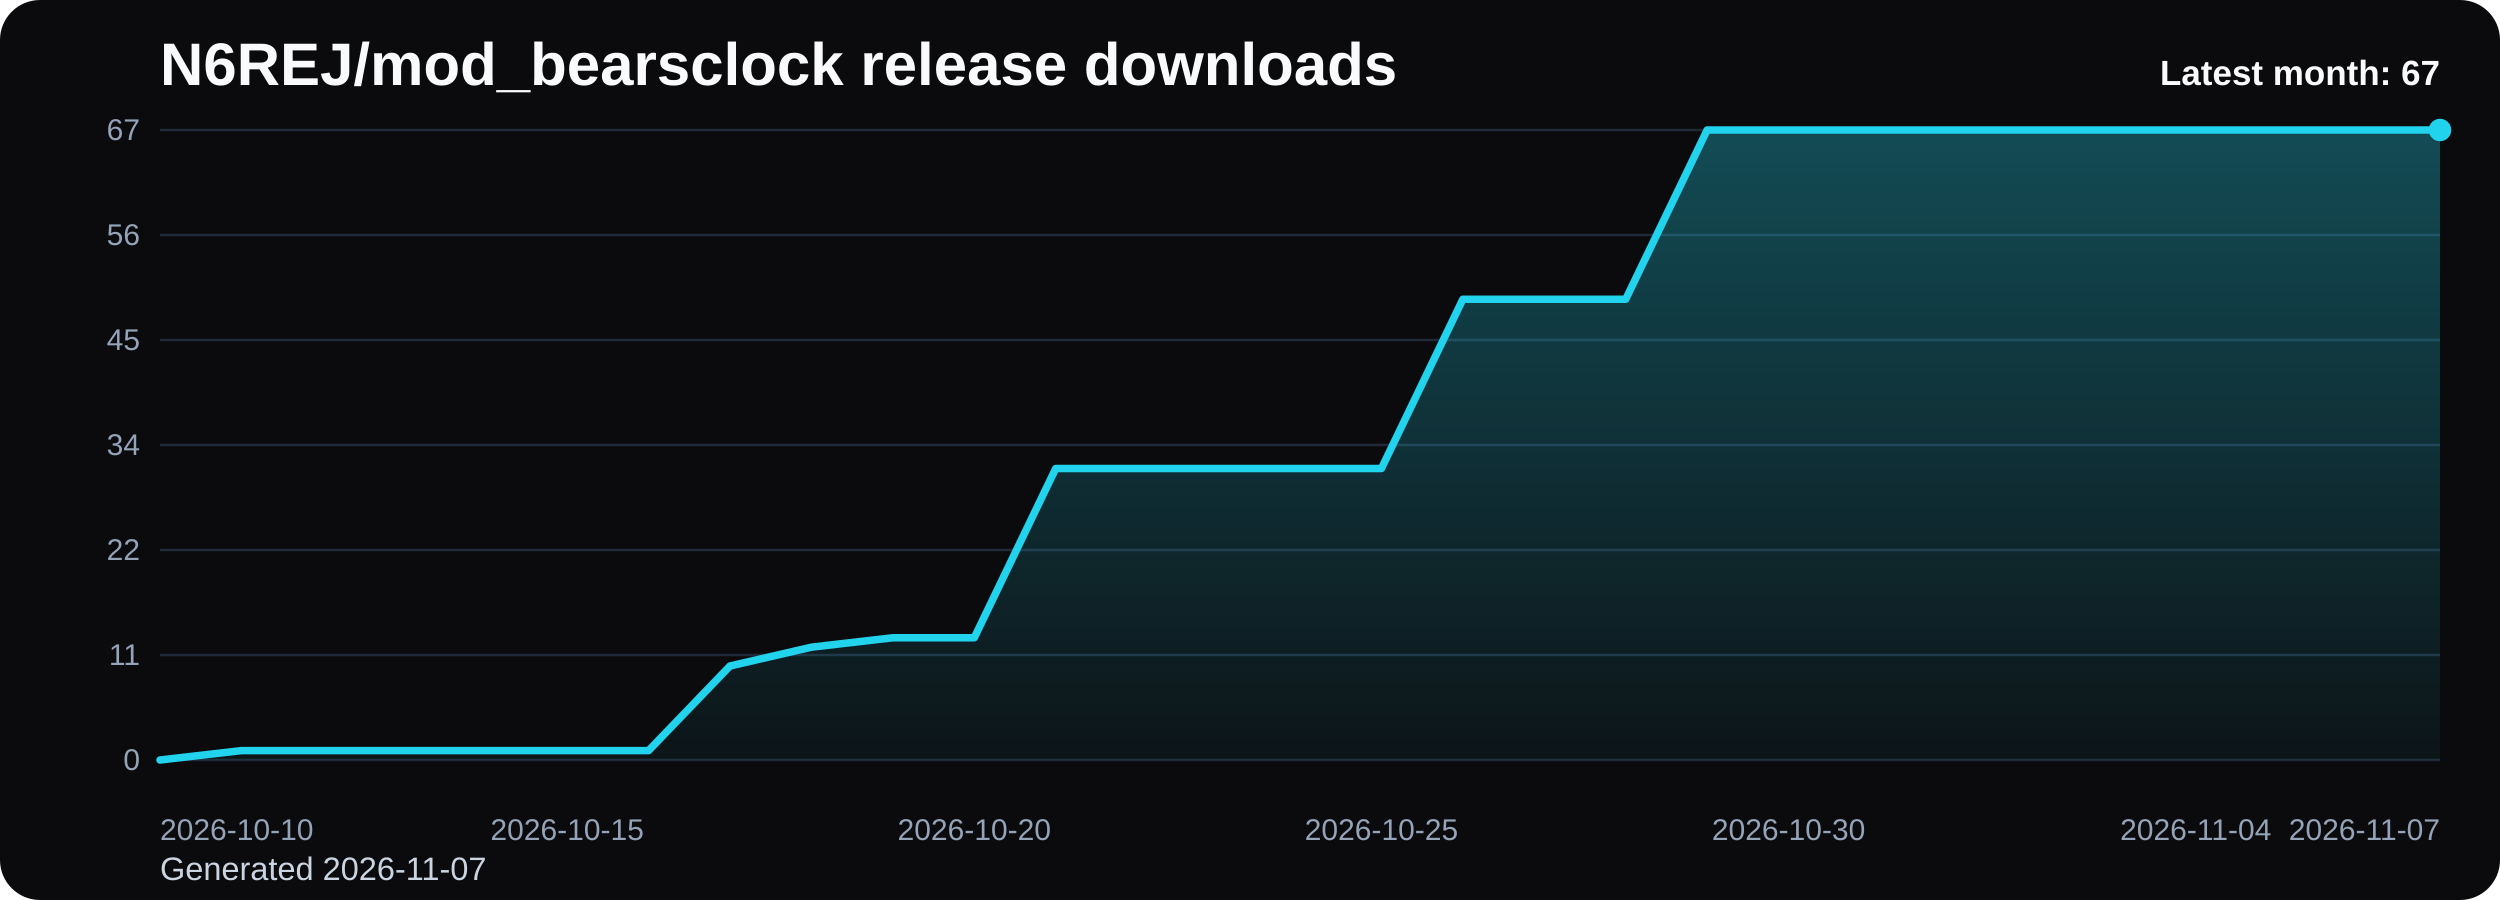
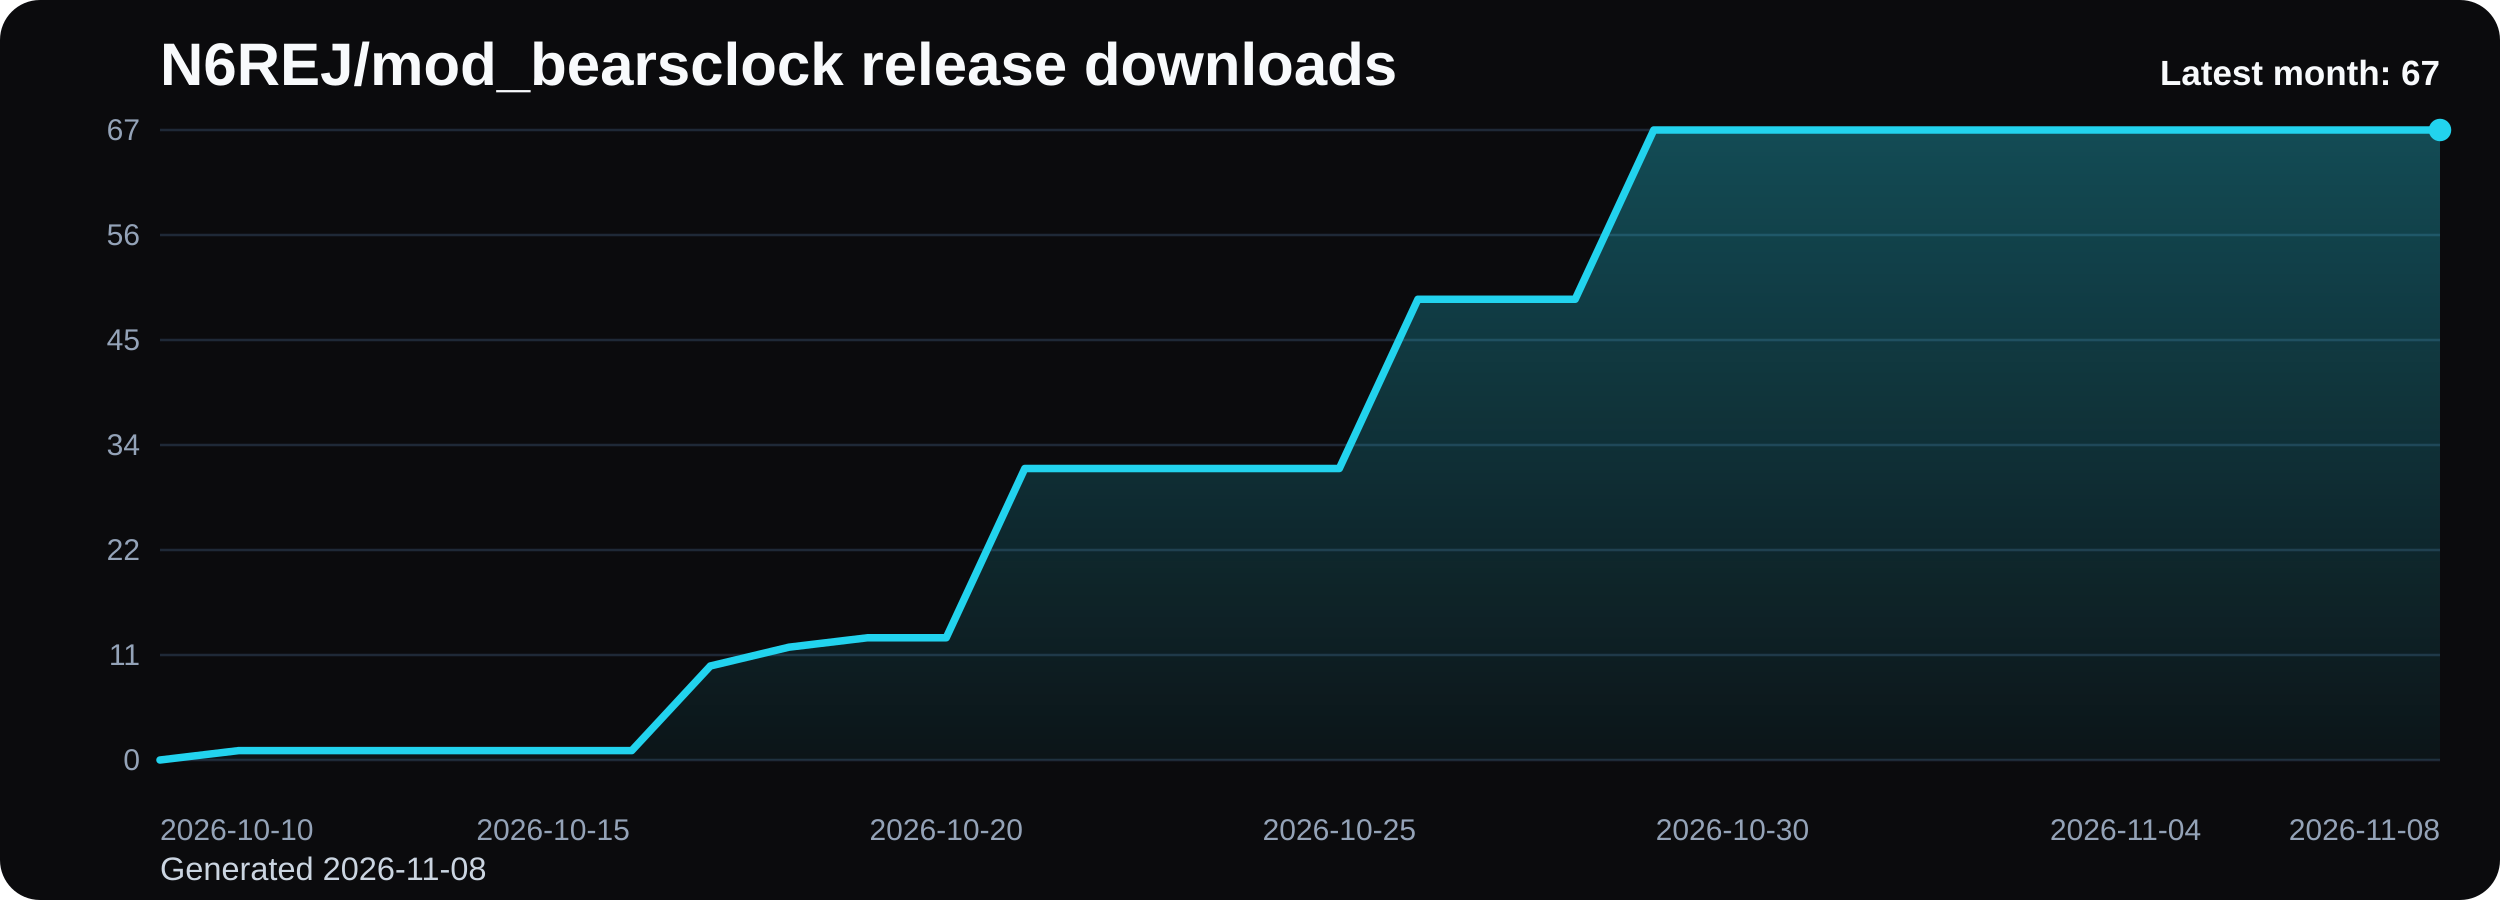
<svg xmlns="http://www.w3.org/2000/svg" viewBox="0 0 1000 360" role="img" aria-label="N6REJ/mod_bearsclock release downloads chart">
  <defs>
    <linearGradient id="fill-monthly-black" x1="0" y1="0" x2="0" y2="1">
      <stop offset="0%" stop-color="#22d3ee" stop-opacity="0.32" />
      <stop offset="100%" stop-color="#22d3ee" stop-opacity="0.05" />
    </linearGradient>
    <style>
      .bg { fill: #0b0b0d; }
      .title { font: 700 24px Arial, sans-serif; fill: #f8fafc; }
      .sub { font: 400 13px Arial, sans-serif; fill: #cbd5e1; }
      .grid { stroke: #1f2937; stroke-width: 1; }
      .axis { font: 400 12px Arial, sans-serif; fill: #94a3b8; }
      .line { fill: none; stroke: #22d3ee; stroke-width: 3; stroke-linecap: round; stroke-linejoin: round; }
      .dot { fill: #22d3ee; }
      .value { font: 600 11px Arial, sans-serif; fill: #cbd5e1; }
      .latest { font: 700 14px Arial, sans-serif; fill: #f8fafc; }
    </style>
  </defs>
  <rect class="bg" x="0" y="0" width="1000" height="360" rx="16" />
  <text class="title" x="64" y="34">N6REJ/mod_bearsclock release downloads</text>
-   <text class="sub" x="64" y="352">Generated 2026-11-07</text>
+   <text class="sub" x="64" y="352">Generated 2026-11-08</text>
  <line x1="64" y1="52.00" x2="976" y2="52.00" class="grid" />
  <text x="56" y="56.00" text-anchor="end" class="axis">67</text>
  <line x1="64" y1="94.00" x2="976" y2="94.00" class="grid" />
  <text x="56" y="98.00" text-anchor="end" class="axis">56</text>
  <line x1="64" y1="136.00" x2="976" y2="136.00" class="grid" />
  <text x="56" y="140.00" text-anchor="end" class="axis">45</text>
  <line x1="64" y1="178.00" x2="976" y2="178.00" class="grid" />
  <text x="56" y="182.00" text-anchor="end" class="axis">34</text>
  <line x1="64" y1="220.00" x2="976" y2="220.00" class="grid" />
  <text x="56" y="224.00" text-anchor="end" class="axis">22</text>
  <line x1="64" y1="262.00" x2="976" y2="262.00" class="grid" />
  <text x="56" y="266.00" text-anchor="end" class="axis">11</text>
  <line x1="64" y1="304.00" x2="976" y2="304.00" class="grid" />
  <text x="56" y="308.00" text-anchor="end" class="axis">0</text>
-   <path d="M 64.00 304 L 64.00 304.00 L 96.57 300.24 L 129.14 300.24 L 161.71 300.24 L 194.29 300.24 L 226.86 300.24 L 259.43 300.24 L 292.00 266.39 L 324.57 258.87 L 357.14 255.10 L 389.71 255.10 L 422.29 187.40 L 454.86 187.40 L 487.43 187.40 L 520.00 187.40 L 552.57 187.40 L 585.14 119.70 L 617.71 119.70 L 650.29 119.70 L 682.86 52.00 L 715.43 52.00 L 748.00 52.00 L 780.57 52.00 L 813.14 52.00 L 845.71 52.00 L 878.29 52.00 L 910.86 52.00 L 943.43 52.00 L 976.00 52.00 L 976.00 304 Z" fill="url(#fill-monthly-black)" />
-   <polyline class="line" points="64.00,304.00 96.57,300.24 129.14,300.24 161.71,300.24 194.29,300.24 226.86,300.24 259.43,300.24 292.00,266.39 324.57,258.87 357.14,255.10 389.71,255.10 422.29,187.40 454.86,187.40 487.43,187.40 520.00,187.40 552.57,187.40 585.14,119.70 617.71,119.70 650.29,119.70 682.86,52.00 715.43,52.00 748.00,52.00 780.57,52.00 813.14,52.00 845.71,52.00 878.29,52.00 910.86,52.00 943.43,52.00 976.00,52.00" />
+   <path d="M 64.00 304 L 64.00 304.00 L 95.45 300.24 L 126.90 300.24 L 158.34 300.24 L 189.79 300.24 L 221.24 300.24 L 252.69 300.24 L 284.14 266.39 L 315.59 258.87 L 347.03 255.10 L 378.48 255.10 L 409.93 187.40 L 441.38 187.40 L 472.83 187.40 L 504.28 187.40 L 535.72 187.40 L 567.17 119.70 L 598.62 119.70 L 630.07 119.70 L 661.52 52.00 L 692.97 52.00 L 724.41 52.00 L 755.86 52.00 L 787.31 52.00 L 818.76 52.00 L 850.21 52.00 L 881.66 52.00 L 913.10 52.00 L 944.55 52.00 L 976.00 52.00 L 976.00 304 Z" fill="url(#fill-monthly-black)" />
+   <polyline class="line" points="64.00,304.00 95.45,300.24 126.90,300.24 158.34,300.24 189.79,300.24 221.24,300.24 252.69,300.24 284.14,266.39 315.59,258.87 347.03,255.10 378.48,255.10 409.93,187.40 441.38,187.40 472.83,187.40 504.28,187.40 535.72,187.40 567.17,119.70 598.62,119.70 630.07,119.70 661.52,52.00 692.97,52.00 724.41,52.00 755.86,52.00 787.31,52.00 818.76,52.00 850.21,52.00 881.66,52.00 913.10,52.00 944.55,52.00 976.00,52.00" />
  <circle class="dot" cx="976.00" cy="52.00" r="4.5" />
  <text class="axis" x="64.00" y="336" text-anchor="start">2026-10-10</text>
-   <text class="axis" x="226.86" y="336" text-anchor="middle">2026-10-15</text>
-   <text class="axis" x="389.71" y="336" text-anchor="middle">2026-10-20</text>
-   <text class="axis" x="552.57" y="336" text-anchor="middle">2026-10-25</text>
-   <text class="axis" x="715.43" y="336" text-anchor="middle">2026-10-30</text>
-   <text class="axis" x="878.29" y="336" text-anchor="middle">2026-11-04</text>
-   <text class="axis" x="976.00" y="336" text-anchor="end">2026-11-07</text>
+   <text class="axis" x="221.24" y="336" text-anchor="middle">2026-10-15</text>
+   <text class="axis" x="378.48" y="336" text-anchor="middle">2026-10-20</text>
+   <text class="axis" x="535.72" y="336" text-anchor="middle">2026-10-25</text>
+   <text class="axis" x="692.97" y="336" text-anchor="middle">2026-10-30</text>
+   <text class="axis" x="850.21" y="336" text-anchor="middle">2026-11-04</text>
+   <text class="axis" x="976.00" y="336" text-anchor="end">2026-11-08</text>
  <text class="latest" x="976" y="34" text-anchor="end">Latest month: 67</text>
</svg>
